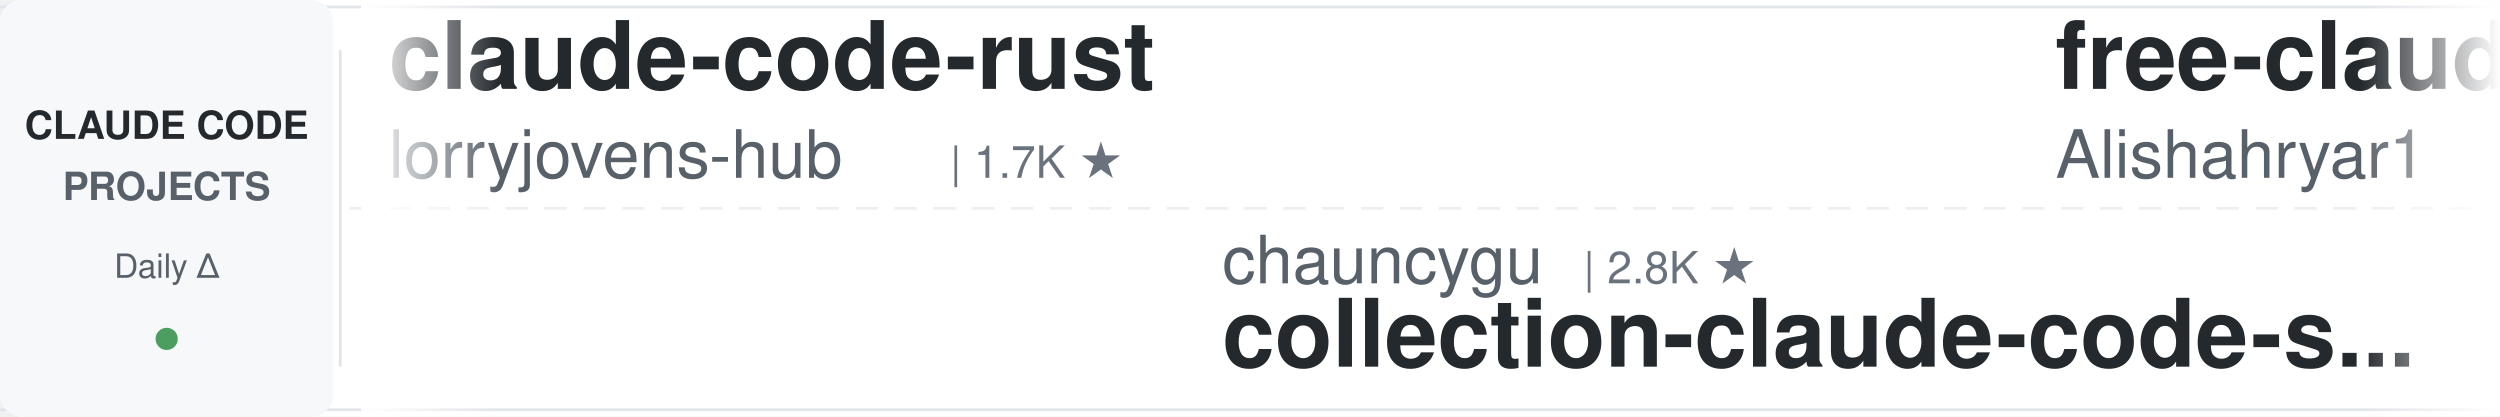
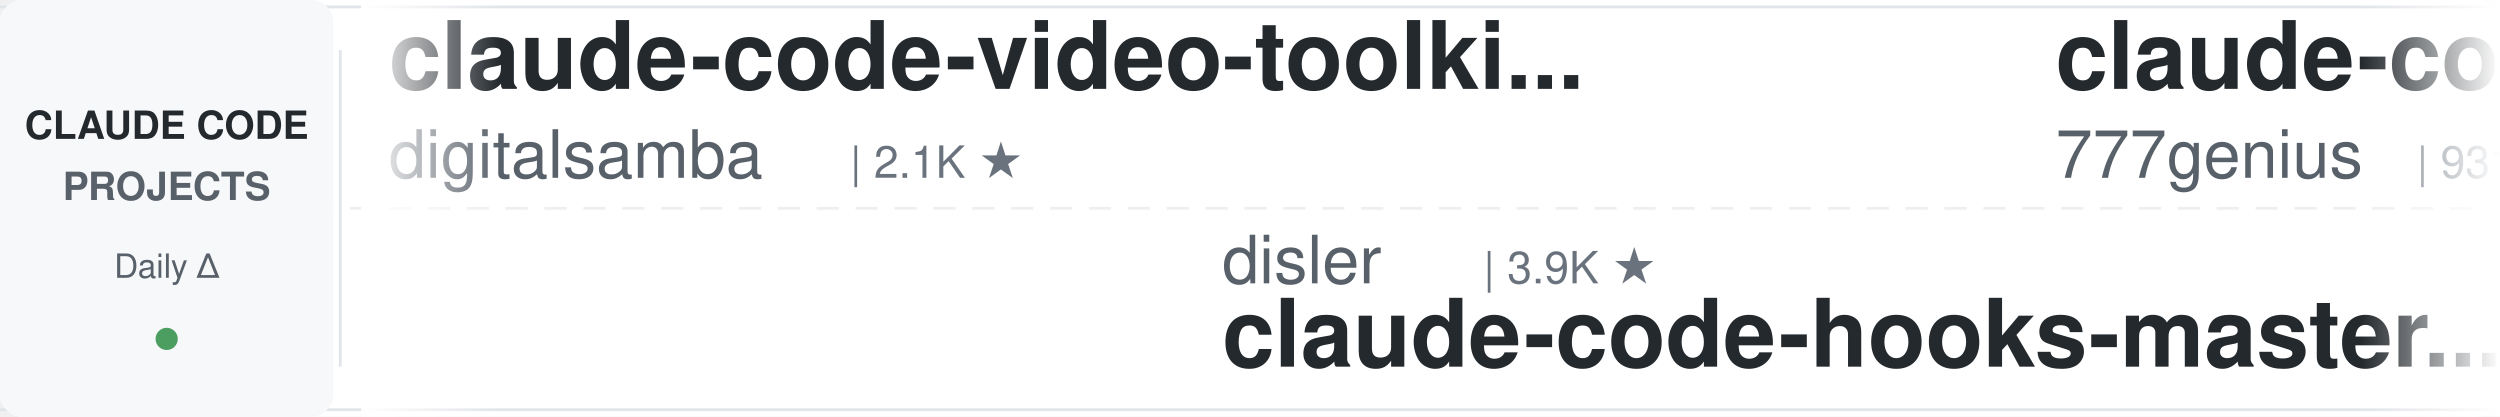
<svg xmlns="http://www.w3.org/2000/svg" width="900" height="150">
  <defs>
    <linearGradient id="awesomeLeftFade" x1="0%" y1="0%" x2="100%" y2="0%">
      <stop offset="0%" style="stop-color:#ffffff;stop-opacity:1" />
      <stop offset="100%" style="stop-color:#ffffff;stop-opacity:0" />
    </linearGradient>
    <linearGradient id="awesomeRightFade" x1="0%" y1="0%" x2="100%" y2="0%">
      <stop offset="0%" style="stop-color:#ffffff;stop-opacity:0" />
      <stop offset="100%" style="stop-color:#ffffff;stop-opacity:1" />
    </linearGradient>
  </defs>
  <rect width="900" height="150" fill="#ffffff" rx="8" />
  <rect x="0" y="2" width="900" height="1" fill="#e1e4e8" />
  <rect x="0" y="147" width="900" height="1" fill="#e1e4e8" />
  <line x1="0" y1="75" x2="900" y2="75" stroke="#e1e4e8" stroke-width="1" stroke-dasharray="8 6" opacity="0.6" />
  <rect x="0" y="0" width="120" height="150" fill="#f6f8fa" rx="8" />
  <text x="60" y="50" font-family="-apple-system, BlinkMacSystemFont, 'Segoe UI', Helvetica, Arial, sans-serif" font-size="14" font-weight="600" fill="#24292e" text-anchor="middle">CLAUDE CODE</text>
  <text x="60" y="72" font-family="-apple-system, BlinkMacSystemFont, 'Segoe UI', Helvetica, Arial, sans-serif" font-size="14" font-weight="600" fill="#586069" text-anchor="middle">PROJECTS</text>
  <text x="60" y="100" font-family="-apple-system, BlinkMacSystemFont, 'Segoe UI', Helvetica, Arial, sans-serif" font-size="12" font-weight="500" fill="#586069" text-anchor="middle">Daily Δ</text>
  <circle cx="60" cy="122" r="4" fill="#22863a" opacity="0.8" />
  <rect x="122" y="18" width="1" height="114" fill="#e1e4e8" />
  <clipPath id="awesomeTickerClip">
    <rect x="130" y="0" width="770" height="150" />
  </clipPath>
  <g clip-path="url(#awesomeTickerClip)">
    <g id="awesomeTickerItems">
      <animateTransform attributeName="transform" attributeType="XML" type="translate" from="0 0" to="-3000 0" dur="54s" repeatCount="indefinite" />
      <g transform="translate(0, 0)">
-         <text x="140" y="32" font-family="-apple-system, BlinkMacSystemFont, 'Segoe UI', Helvetica, Arial, sans-serif" font-size="34" font-weight="600" fill="#24292e">claude-code-rust</text>
-         <text x="140" y="64" font-family="-apple-system, BlinkMacSystemFont, 'Segoe UI', Helvetica, Arial, sans-serif" font-size="24" font-weight="400" fill="#586069">lorryjovens-hub</text>
-         <text x="342" y="64" font-family="-apple-system, BlinkMacSystemFont, 'Segoe UI', Helvetica, Arial, sans-serif" font-size="16" font-weight="500" fill="#6a737d">| 1.7K ★</text>
+         <text x="140" y="32" font-family="-apple-system, BlinkMacSystemFont, 'Segoe UI', Helvetica, Arial, sans-serif" font-size="34" font-weight="600" fill="#24292e">claude-code-video-toolki...</text>
+         <text x="140" y="64" font-family="-apple-system, BlinkMacSystemFont, 'Segoe UI', Helvetica, Arial, sans-serif" font-size="24" font-weight="400" fill="#586069">digitalsamba</text>
+         <text x="306" y="64" font-family="-apple-system, BlinkMacSystemFont, 'Segoe UI', Helvetica, Arial, sans-serif" font-size="16" font-weight="500" fill="#6a737d">| 2.1K ★</text>
      </g>
      <g transform="translate(300, 0)">
-         <text x="140" y="102" font-family="-apple-system, BlinkMacSystemFont, 'Segoe UI', Helvetica, Arial, sans-serif" font-size="24" font-weight="400" fill="#586069">chauncygu</text>
-         <text x="270" y="102" font-family="-apple-system, BlinkMacSystemFont, 'Segoe UI', Helvetica, Arial, sans-serif" font-size="16" font-weight="500" fill="#6a737d">| 2.8K ★</text>
-         <text x="140" y="132" font-family="-apple-system, BlinkMacSystemFont, 'Segoe UI', Helvetica, Arial, sans-serif" font-size="34" font-weight="600" fill="#24292e">collection-claude-code-s...</text>
+         <text x="140" y="102" font-family="-apple-system, BlinkMacSystemFont, 'Segoe UI', Helvetica, Arial, sans-serif" font-size="24" font-weight="400" fill="#586069">disler</text>
+         <text x="234" y="102" font-family="-apple-system, BlinkMacSystemFont, 'Segoe UI', Helvetica, Arial, sans-serif" font-size="16" font-weight="500" fill="#6a737d">| 3.9K ★</text>
+         <text x="140" y="132" font-family="-apple-system, BlinkMacSystemFont, 'Segoe UI', Helvetica, Arial, sans-serif" font-size="34" font-weight="600" fill="#24292e">claude-code-hooks-master...</text>
      </g>
      <g transform="translate(600, 0)">
-         <text x="140" y="32" font-family="-apple-system, BlinkMacSystemFont, 'Segoe UI', Helvetica, Arial, sans-serif" font-size="34" font-weight="600" fill="#24292e">free-claude-code</text>
-         <text x="140" y="64" font-family="-apple-system, BlinkMacSystemFont, 'Segoe UI', Helvetica, Arial, sans-serif" font-size="24" font-weight="400" fill="#586069">Alishahryar1</text>
-         <text x="306" y="64" font-family="-apple-system, BlinkMacSystemFont, 'Segoe UI', Helvetica, Arial, sans-serif" font-size="16" font-weight="500" fill="#6a737d">| 54.5K ★</text>
-         <text x="392" y="64" font-family="-apple-system, BlinkMacSystemFont, 'Segoe UI', Helvetica, Arial, sans-serif" font-size="16" font-weight="500" fill="#22863a"> +42</text>
+         <text x="140" y="32" font-family="-apple-system, BlinkMacSystemFont, 'Segoe UI', Helvetica, Arial, sans-serif" font-size="34" font-weight="600" fill="#24292e">claude-code-source-code</text>
+         <text x="140" y="64" font-family="-apple-system, BlinkMacSystemFont, 'Segoe UI', Helvetica, Arial, sans-serif" font-size="24" font-weight="400" fill="#586069">777genius</text>
+         <text x="270" y="64" font-family="-apple-system, BlinkMacSystemFont, 'Segoe UI', Helvetica, Arial, sans-serif" font-size="16" font-weight="500" fill="#6a737d">| 931 ★</text>
+         <text x="338" y="64" font-family="-apple-system, BlinkMacSystemFont, 'Segoe UI', Helvetica, Arial, sans-serif" font-size="16" font-weight="500" fill="#22863a"> +1</text>
      </g>
      <g transform="translate(900, 0)">
-         <text x="140" y="102" font-family="-apple-system, BlinkMacSystemFont, 'Segoe UI', Helvetica, Arial, sans-serif" font-size="24" font-weight="400" fill="#586069">musistudio</text>
-         <text x="282" y="102" font-family="-apple-system, BlinkMacSystemFont, 'Segoe UI', Helvetica, Arial, sans-serif" font-size="16" font-weight="500" fill="#6a737d">| 37.2K ★</text>
-         <text x="368" y="102" font-family="-apple-system, BlinkMacSystemFont, 'Segoe UI', Helvetica, Arial, sans-serif" font-size="16" font-weight="500" fill="#22863a"> +4</text>
-         <text x="140" y="132" font-family="-apple-system, BlinkMacSystemFont, 'Segoe UI', Helvetica, Arial, sans-serif" font-size="34" font-weight="600" fill="#24292e">claude-code-router</text>
+         <text x="140" y="102" font-family="-apple-system, BlinkMacSystemFont, 'Segoe UI', Helvetica, Arial, sans-serif" font-size="24" font-weight="400" fill="#586069">darcyegb</text>
+         <text x="258" y="102" font-family="-apple-system, BlinkMacSystemFont, 'Segoe UI', Helvetica, Arial, sans-serif" font-size="16" font-weight="500" fill="#6a737d">| 761 ★</text>
+         <text x="140" y="132" font-family="-apple-system, BlinkMacSystemFont, 'Segoe UI', Helvetica, Arial, sans-serif" font-size="34" font-weight="600" fill="#24292e">ClaudeCodeAgents</text>
      </g>
      <g transform="translate(1200, 0)">
-         <text x="140" y="32" font-family="-apple-system, BlinkMacSystemFont, 'Segoe UI', Helvetica, Arial, sans-serif" font-size="34" font-weight="600" fill="#24292e">claude-code-best-practic...</text>
-         <text x="140" y="64" font-family="-apple-system, BlinkMacSystemFont, 'Segoe UI', Helvetica, Arial, sans-serif" font-size="24" font-weight="400" fill="#586069">shanraisshan</text>
-         <text x="306" y="64" font-family="-apple-system, BlinkMacSystemFont, 'Segoe UI', Helvetica, Arial, sans-serif" font-size="16" font-weight="500" fill="#6a737d">| 65.8K ★</text>
-         <text x="392" y="64" font-family="-apple-system, BlinkMacSystemFont, 'Segoe UI', Helvetica, Arial, sans-serif" font-size="16" font-weight="500" fill="#cb2431"> -2</text>
+         <text x="140" y="32" font-family="-apple-system, BlinkMacSystemFont, 'Segoe UI', Helvetica, Arial, sans-serif" font-size="34" font-weight="600" fill="#24292e">claude-coder</text>
+         <text x="140" y="64" font-family="-apple-system, BlinkMacSystemFont, 'Segoe UI', Helvetica, Arial, sans-serif" font-size="24" font-weight="400" fill="#586069">kodu-ai</text>
+         <text x="246" y="64" font-family="-apple-system, BlinkMacSystemFont, 'Segoe UI', Helvetica, Arial, sans-serif" font-size="16" font-weight="500" fill="#6a737d">| 5.2K ★</text>
      </g>
      <g transform="translate(1500, 0)">
-         <text x="140" y="102" font-family="-apple-system, BlinkMacSystemFont, 'Segoe UI', Helvetica, Arial, sans-serif" font-size="24" font-weight="400" fill="#586069">sugyan</text>
-         <text x="234" y="102" font-family="-apple-system, BlinkMacSystemFont, 'Segoe UI', Helvetica, Arial, sans-serif" font-size="16" font-weight="500" fill="#6a737d">| 1.1K ★</text>
-         <text x="140" y="132" font-family="-apple-system, BlinkMacSystemFont, 'Segoe UI', Helvetica, Arial, sans-serif" font-size="34" font-weight="600" fill="#24292e">claude-code-webui</text>
+         <text x="140" y="102" font-family="-apple-system, BlinkMacSystemFont, 'Segoe UI', Helvetica, Arial, sans-serif" font-size="24" font-weight="400" fill="#586069">fuergaosi233</text>
+         <text x="306" y="102" font-family="-apple-system, BlinkMacSystemFont, 'Segoe UI', Helvetica, Arial, sans-serif" font-size="16" font-weight="500" fill="#6a737d">| 2.8K ★</text>
+         <text x="383" y="102" font-family="-apple-system, BlinkMacSystemFont, 'Segoe UI', Helvetica, Arial, sans-serif" font-size="16" font-weight="500" fill="#22863a"> +1</text>
+         <text x="140" y="132" font-family="-apple-system, BlinkMacSystemFont, 'Segoe UI', Helvetica, Arial, sans-serif" font-size="34" font-weight="600" fill="#24292e">claude-code-proxy</text>
      </g>
      <g transform="translate(1800, 0)">
-         <text x="140" y="32" font-family="-apple-system, BlinkMacSystemFont, 'Segoe UI', Helvetica, Arial, sans-serif" font-size="34" font-weight="600" fill="#24292e">awesome-claude-code-tool...</text>
-         <text x="140" y="64" font-family="-apple-system, BlinkMacSystemFont, 'Segoe UI', Helvetica, Arial, sans-serif" font-size="24" font-weight="400" fill="#586069">rohitg00</text>
-         <text x="258" y="64" font-family="-apple-system, BlinkMacSystemFont, 'Segoe UI', Helvetica, Arial, sans-serif" font-size="16" font-weight="500" fill="#6a737d">| 2.6K ★</text>
+         <text x="140" y="32" font-family="-apple-system, BlinkMacSystemFont, 'Segoe UI', Helvetica, Arial, sans-serif" font-size="34" font-weight="600" fill="#24292e">awesome-claude-code</text>
+         <text x="140" y="64" font-family="-apple-system, BlinkMacSystemFont, 'Segoe UI', Helvetica, Arial, sans-serif" font-size="24" font-weight="400" fill="#586069">jqueryscript</text>
+         <text x="306" y="64" font-family="-apple-system, BlinkMacSystemFont, 'Segoe UI', Helvetica, Arial, sans-serif" font-size="16" font-weight="500" fill="#6a737d">| 513 ★</text>
      </g>
      <g transform="translate(2100, 0)">
-         <text x="140" y="102" font-family="-apple-system, BlinkMacSystemFont, 'Segoe UI', Helvetica, Arial, sans-serif" font-size="24" font-weight="400" fill="#586069">WorldFlowAI</text>
-         <text x="294" y="102" font-family="-apple-system, BlinkMacSystemFont, 'Segoe UI', Helvetica, Arial, sans-serif" font-size="16" font-weight="500" fill="#6a737d">| 2.8K ★</text>
-         <text x="371" y="102" font-family="-apple-system, BlinkMacSystemFont, 'Segoe UI', Helvetica, Arial, sans-serif" font-size="16" font-weight="500" fill="#22863a"> +8</text>
-         <text x="140" y="132" font-family="-apple-system, BlinkMacSystemFont, 'Segoe UI', Helvetica, Arial, sans-serif" font-size="34" font-weight="600" fill="#24292e">everything-claude-code</text>
+         <text x="140" y="102" font-family="-apple-system, BlinkMacSystemFont, 'Segoe UI', Helvetica, Arial, sans-serif" font-size="24" font-weight="400" fill="#586069">VoltAgent</text>
+         <text x="270" y="102" font-family="-apple-system, BlinkMacSystemFont, 'Segoe UI', Helvetica, Arial, sans-serif" font-size="16" font-weight="500" fill="#6a737d">| 25.0K ★</text>
+         <text x="356" y="102" font-family="-apple-system, BlinkMacSystemFont, 'Segoe UI', Helvetica, Arial, sans-serif" font-size="16" font-weight="500" fill="#22863a"> +8</text>
+         <text x="140" y="132" font-family="-apple-system, BlinkMacSystemFont, 'Segoe UI', Helvetica, Arial, sans-serif" font-size="34" font-weight="600" fill="#24292e">awesome-claude-code-suba...</text>
      </g>
      <g transform="translate(2400, 0)">
-         <text x="140" y="32" font-family="-apple-system, BlinkMacSystemFont, 'Segoe UI', Helvetica, Arial, sans-serif" font-size="34" font-weight="600" fill="#24292e">claude-code-templates</text>
-         <text x="140" y="64" font-family="-apple-system, BlinkMacSystemFont, 'Segoe UI', Helvetica, Arial, sans-serif" font-size="24" font-weight="400" fill="#586069">davila7</text>
-         <text x="246" y="64" font-family="-apple-system, BlinkMacSystemFont, 'Segoe UI', Helvetica, Arial, sans-serif" font-size="16" font-weight="500" fill="#6a737d">| 30.6K ★</text>
-         <text x="332" y="64" font-family="-apple-system, BlinkMacSystemFont, 'Segoe UI', Helvetica, Arial, sans-serif" font-size="16" font-weight="500" fill="#cb2431"> -3</text>
+         <text x="140" y="32" font-family="-apple-system, BlinkMacSystemFont, 'Segoe UI', Helvetica, Arial, sans-serif" font-size="34" font-weight="600" fill="#24292e">claude-code-harness</text>
+         <text x="140" y="64" font-family="-apple-system, BlinkMacSystemFont, 'Segoe UI', Helvetica, Arial, sans-serif" font-size="24" font-weight="400" fill="#586069">Chachamaru127</text>
+         <text x="318" y="64" font-family="-apple-system, BlinkMacSystemFont, 'Segoe UI', Helvetica, Arial, sans-serif" font-size="16" font-weight="500" fill="#6a737d">| 3.1K ★</text>
      </g>
      <g transform="translate(2700, 0)">
-         <text x="140" y="102" font-family="-apple-system, BlinkMacSystemFont, 'Segoe UI', Helvetica, Arial, sans-serif" font-size="24" font-weight="400" fill="#586069">krusemediallc</text>
-         <text x="318" y="102" font-family="-apple-system, BlinkMacSystemFont, 'Segoe UI', Helvetica, Arial, sans-serif" font-size="16" font-weight="500" fill="#6a737d">| 1.5K ★</text>
-         <text x="395" y="102" font-family="-apple-system, BlinkMacSystemFont, 'Segoe UI', Helvetica, Arial, sans-serif" font-size="16" font-weight="500" fill="#22863a"> +1</text>
-         <text x="140" y="132" font-family="-apple-system, BlinkMacSystemFont, 'Segoe UI', Helvetica, Arial, sans-serif" font-size="34" font-weight="600" fill="#24292e">arcads-claude-code</text>
+         <text x="140" y="102" font-family="-apple-system, BlinkMacSystemFont, 'Segoe UI', Helvetica, Arial, sans-serif" font-size="24" font-weight="400" fill="#586069">https-deeplearning-ai</text>
+         <text x="414" y="102" font-family="-apple-system, BlinkMacSystemFont, 'Segoe UI', Helvetica, Arial, sans-serif" font-size="16" font-weight="500" fill="#6a737d">| 547 ★</text>
+         <text x="140" y="132" font-family="-apple-system, BlinkMacSystemFont, 'Segoe UI', Helvetica, Arial, sans-serif" font-size="34" font-weight="600" fill="#24292e">sc-claude-code-files</text>
      </g>
      <g transform="translate(3000, 0)">
-         <text x="140" y="32" font-family="-apple-system, BlinkMacSystemFont, 'Segoe UI', Helvetica, Arial, sans-serif" font-size="34" font-weight="600" fill="#24292e">claude-code-rust</text>
-         <text x="140" y="64" font-family="-apple-system, BlinkMacSystemFont, 'Segoe UI', Helvetica, Arial, sans-serif" font-size="24" font-weight="400" fill="#586069">lorryjovens-hub</text>
-         <text x="342" y="64" font-family="-apple-system, BlinkMacSystemFont, 'Segoe UI', Helvetica, Arial, sans-serif" font-size="16" font-weight="500" fill="#6a737d">| 1.7K ★</text>
+         <text x="140" y="32" font-family="-apple-system, BlinkMacSystemFont, 'Segoe UI', Helvetica, Arial, sans-serif" font-size="34" font-weight="600" fill="#24292e">claude-code-video-toolki...</text>
+         <text x="140" y="64" font-family="-apple-system, BlinkMacSystemFont, 'Segoe UI', Helvetica, Arial, sans-serif" font-size="24" font-weight="400" fill="#586069">digitalsamba</text>
+         <text x="306" y="64" font-family="-apple-system, BlinkMacSystemFont, 'Segoe UI', Helvetica, Arial, sans-serif" font-size="16" font-weight="500" fill="#6a737d">| 2.1K ★</text>
      </g>
      <g transform="translate(3300, 0)">
-         <text x="140" y="102" font-family="-apple-system, BlinkMacSystemFont, 'Segoe UI', Helvetica, Arial, sans-serif" font-size="24" font-weight="400" fill="#586069">chauncygu</text>
-         <text x="270" y="102" font-family="-apple-system, BlinkMacSystemFont, 'Segoe UI', Helvetica, Arial, sans-serif" font-size="16" font-weight="500" fill="#6a737d">| 2.8K ★</text>
-         <text x="140" y="132" font-family="-apple-system, BlinkMacSystemFont, 'Segoe UI', Helvetica, Arial, sans-serif" font-size="34" font-weight="600" fill="#24292e">collection-claude-code-s...</text>
+         <text x="140" y="102" font-family="-apple-system, BlinkMacSystemFont, 'Segoe UI', Helvetica, Arial, sans-serif" font-size="24" font-weight="400" fill="#586069">disler</text>
+         <text x="234" y="102" font-family="-apple-system, BlinkMacSystemFont, 'Segoe UI', Helvetica, Arial, sans-serif" font-size="16" font-weight="500" fill="#6a737d">| 3.9K ★</text>
+         <text x="140" y="132" font-family="-apple-system, BlinkMacSystemFont, 'Segoe UI', Helvetica, Arial, sans-serif" font-size="34" font-weight="600" fill="#24292e">claude-code-hooks-master...</text>
      </g>
      <g transform="translate(3600, 0)">
-         <text x="140" y="32" font-family="-apple-system, BlinkMacSystemFont, 'Segoe UI', Helvetica, Arial, sans-serif" font-size="34" font-weight="600" fill="#24292e">free-claude-code</text>
-         <text x="140" y="64" font-family="-apple-system, BlinkMacSystemFont, 'Segoe UI', Helvetica, Arial, sans-serif" font-size="24" font-weight="400" fill="#586069">Alishahryar1</text>
-         <text x="306" y="64" font-family="-apple-system, BlinkMacSystemFont, 'Segoe UI', Helvetica, Arial, sans-serif" font-size="16" font-weight="500" fill="#6a737d">| 54.5K ★</text>
-         <text x="392" y="64" font-family="-apple-system, BlinkMacSystemFont, 'Segoe UI', Helvetica, Arial, sans-serif" font-size="16" font-weight="500" fill="#22863a"> +42</text>
+         <text x="140" y="32" font-family="-apple-system, BlinkMacSystemFont, 'Segoe UI', Helvetica, Arial, sans-serif" font-size="34" font-weight="600" fill="#24292e">claude-code-source-code</text>
+         <text x="140" y="64" font-family="-apple-system, BlinkMacSystemFont, 'Segoe UI', Helvetica, Arial, sans-serif" font-size="24" font-weight="400" fill="#586069">777genius</text>
+         <text x="270" y="64" font-family="-apple-system, BlinkMacSystemFont, 'Segoe UI', Helvetica, Arial, sans-serif" font-size="16" font-weight="500" fill="#6a737d">| 931 ★</text>
+         <text x="338" y="64" font-family="-apple-system, BlinkMacSystemFont, 'Segoe UI', Helvetica, Arial, sans-serif" font-size="16" font-weight="500" fill="#22863a"> +1</text>
      </g>
      <g transform="translate(3900, 0)">
-         <text x="140" y="102" font-family="-apple-system, BlinkMacSystemFont, 'Segoe UI', Helvetica, Arial, sans-serif" font-size="24" font-weight="400" fill="#586069">musistudio</text>
-         <text x="282" y="102" font-family="-apple-system, BlinkMacSystemFont, 'Segoe UI', Helvetica, Arial, sans-serif" font-size="16" font-weight="500" fill="#6a737d">| 37.2K ★</text>
-         <text x="368" y="102" font-family="-apple-system, BlinkMacSystemFont, 'Segoe UI', Helvetica, Arial, sans-serif" font-size="16" font-weight="500" fill="#22863a"> +4</text>
-         <text x="140" y="132" font-family="-apple-system, BlinkMacSystemFont, 'Segoe UI', Helvetica, Arial, sans-serif" font-size="34" font-weight="600" fill="#24292e">claude-code-router</text>
+         <text x="140" y="102" font-family="-apple-system, BlinkMacSystemFont, 'Segoe UI', Helvetica, Arial, sans-serif" font-size="24" font-weight="400" fill="#586069">darcyegb</text>
+         <text x="258" y="102" font-family="-apple-system, BlinkMacSystemFont, 'Segoe UI', Helvetica, Arial, sans-serif" font-size="16" font-weight="500" fill="#6a737d">| 761 ★</text>
+         <text x="140" y="132" font-family="-apple-system, BlinkMacSystemFont, 'Segoe UI', Helvetica, Arial, sans-serif" font-size="34" font-weight="600" fill="#24292e">ClaudeCodeAgents</text>
      </g>
    </g>
  </g>
  <rect x="130" y="0" width="50" height="150" fill="url(#awesomeLeftFade)" />
  <rect x="850" y="0" width="50" height="150" fill="url(#awesomeRightFade)" />
</svg>
